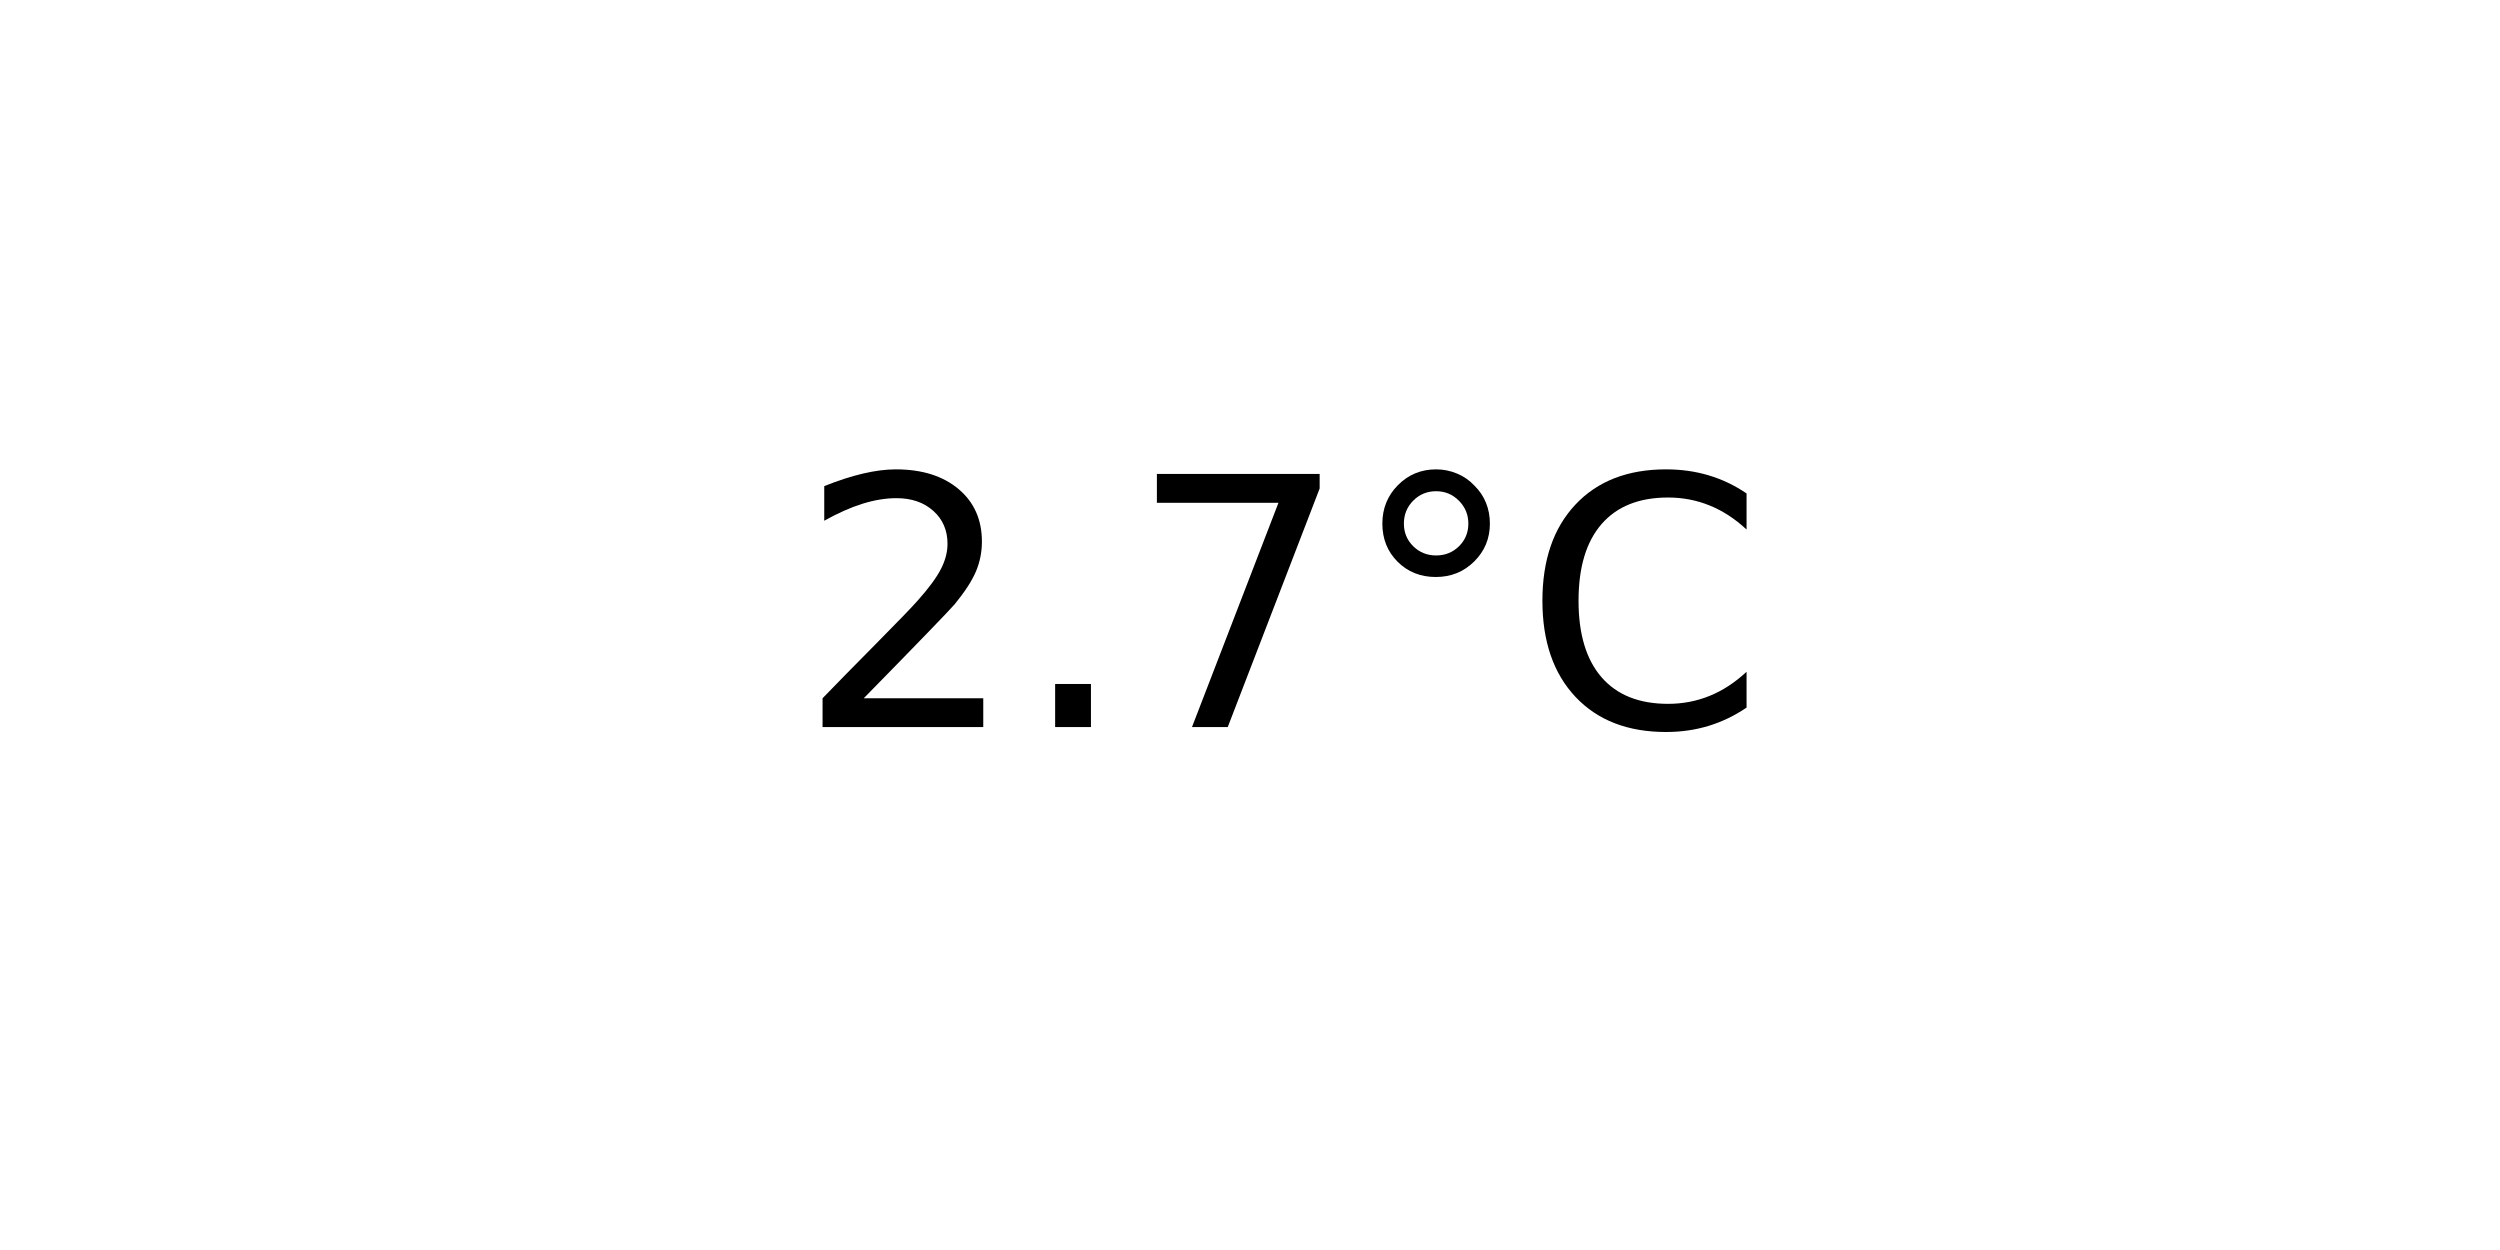
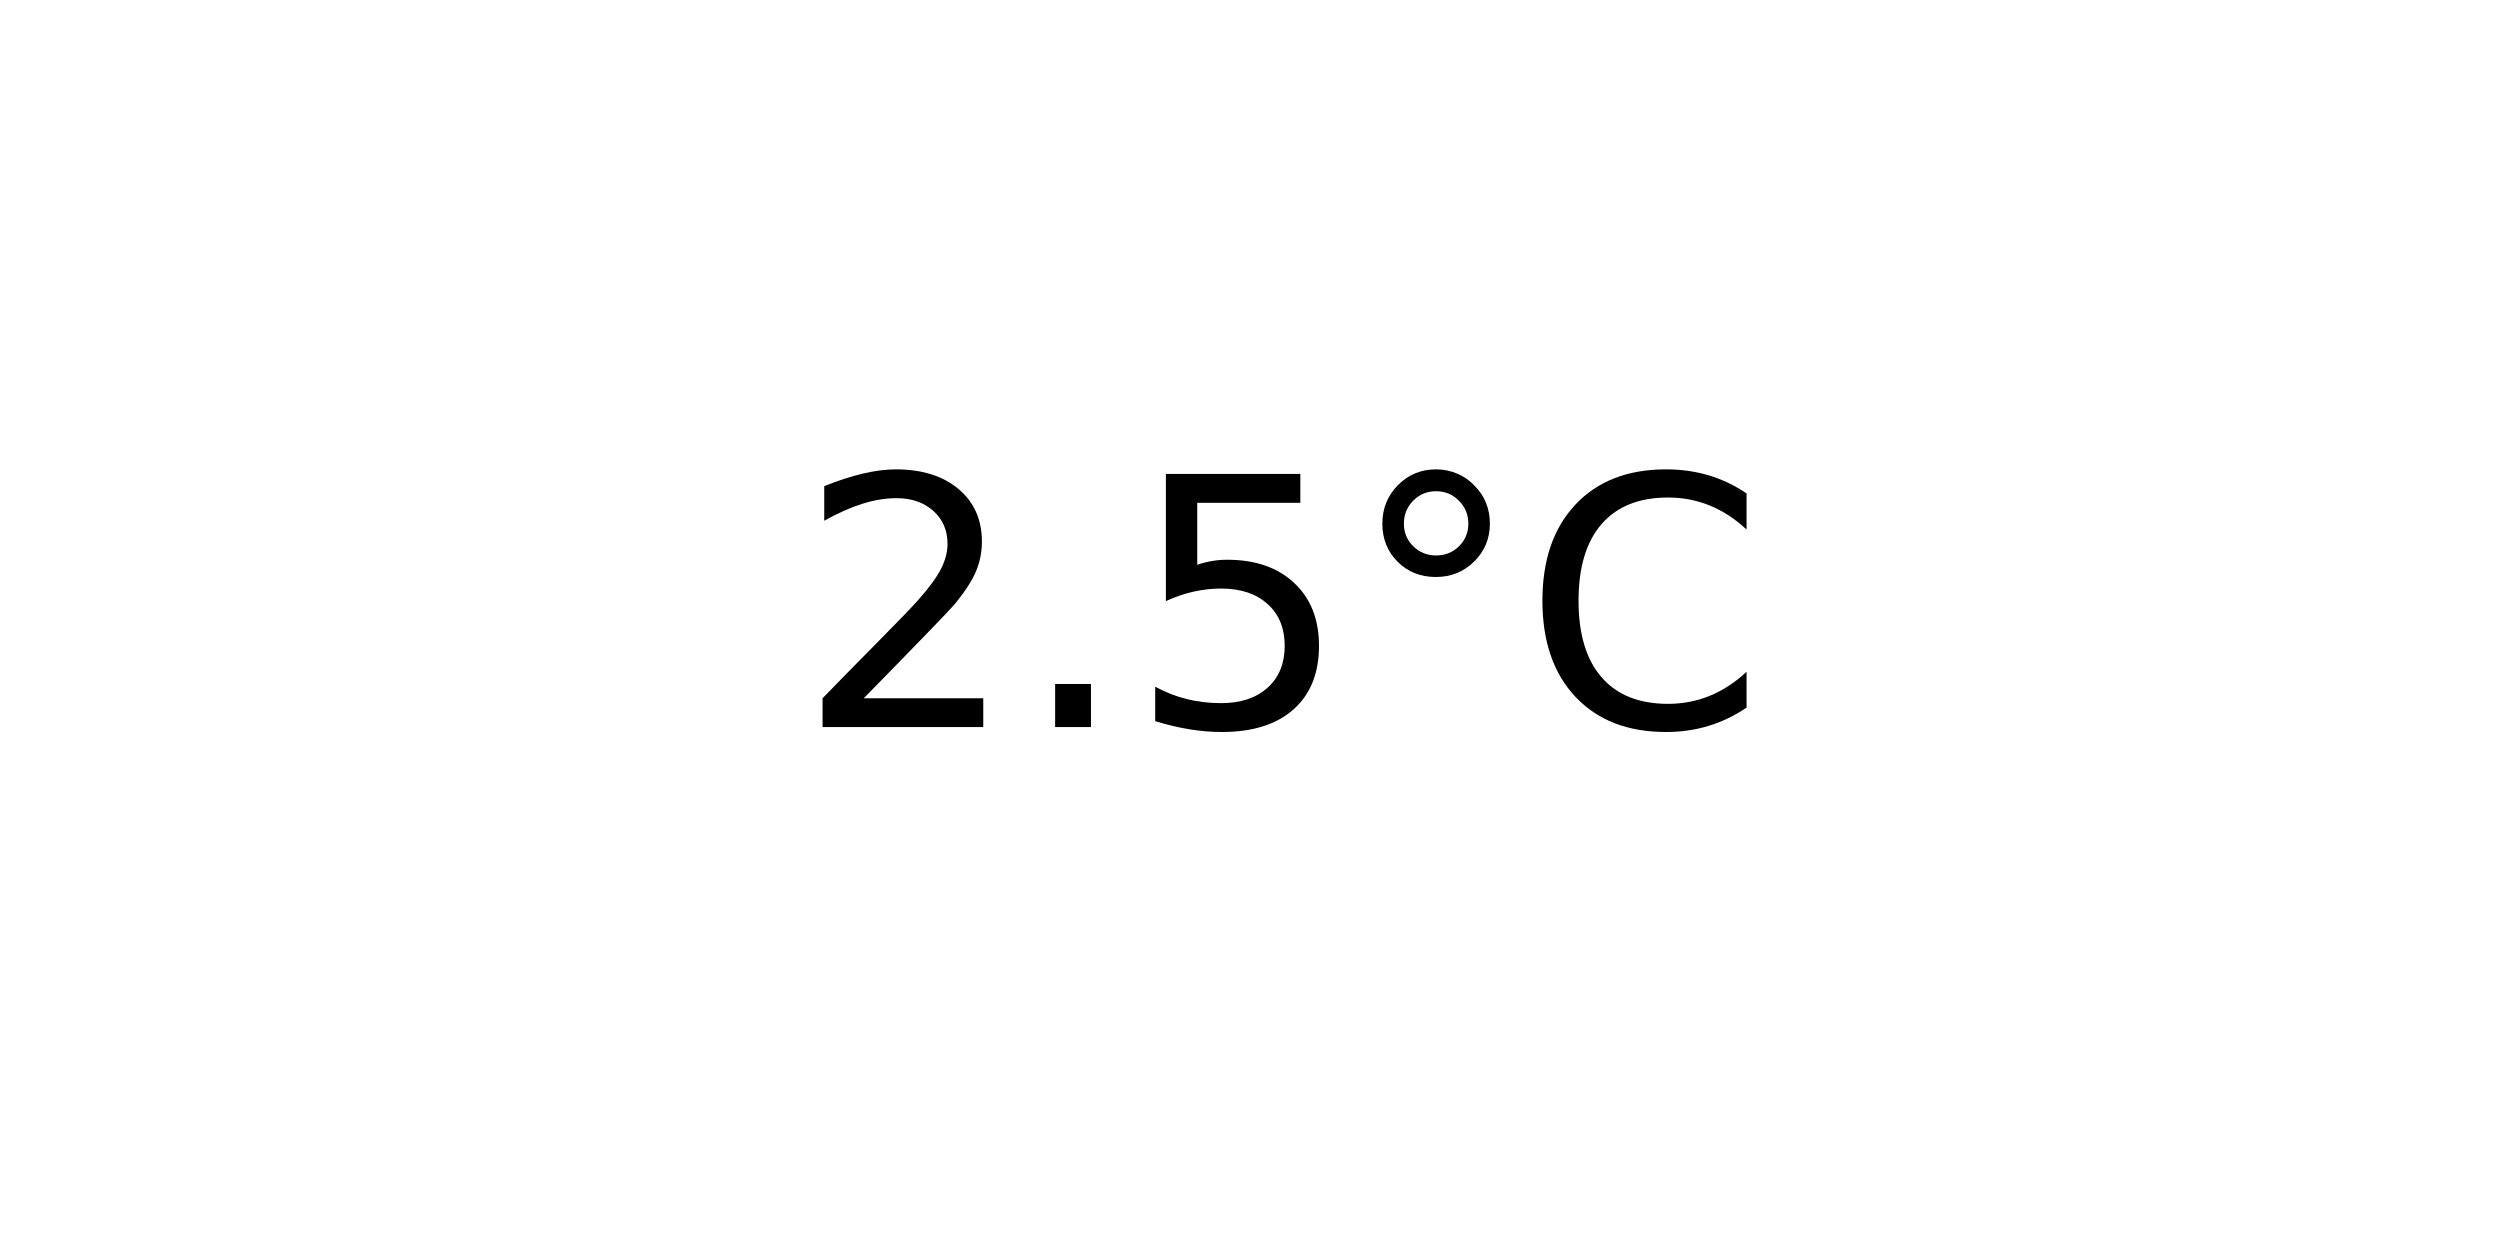
<svg xmlns="http://www.w3.org/2000/svg" xmlns:xlink="http://www.w3.org/1999/xlink" width="72pt" height="36pt" viewBox="0 0 72 36" version="1.1">
  <defs>
    <style type="text/css">*{stroke-linejoin: round; stroke-linecap: butt}</style>
  </defs>
  <g id="figure_1">
    <g id="axes_1">
      <g id="text_1">
        <g transform="translate(22.95703 20.93937) scale(0.1 -0.1)">
          <defs>
            <path id="DejaVuSans-32" d="M 1228 531  L 3431 531  L 3431 0  L 469 0  L 469 531  Q 828 903 1448 1529  Q 2069 2156 2228 2338  Q 2531 2678 2651 2914  Q 2772 3150 2772 3378  Q 2772 3750 2511 3984  Q 2250 4219 1831 4219  Q 1534 4219 1204 4116  Q 875 4013 500 3803  L 500 4441  Q 881 4594 1212 4672  Q 1544 4750 1819 4750  Q 2544 4750 2975 4387  Q 3406 4025 3406 3419  Q 3406 3131 3298 2873  Q 3191 2616 2906 2266  Q 2828 2175 2409 1742  Q 1991 1309 1228 531  z " transform="scale(0.015625)" />
            <path id="DejaVuSans-2e" d="M 684 794  L 1344 794  L 1344 0  L 684 0  L 684 794  z " transform="scale(0.015625)" />
-             <path id="DejaVuSans-37" d="M 525 4666  L 3525 4666  L 3525 4397  L 1831 0  L 1172 0  L 2766 4134  L 525 4134  L 525 4666  z " transform="scale(0.015625)" />
+             <path id="DejaVuSans-35" d="M 691 4666  L 3169 4666  L 3169 4134  L 1269 4134  L 1269 2991  Q 1406 3038 1543 3061  Q 1681 3084 1819 3084  Q 2600 3084 3056 2656  Q 3513 2228 3513 1497  Q 3513 744 3044 326  Q 2575 -91 1722 -91  Q 1428 -91 1123 -41  Q 819 9 494 109  L 494 744  Q 775 591 1075 516  Q 1375 441 1709 441  Q 2250 441 2565 725  Q 2881 1009 2881 1497  Q 2881 1984 2565 2268  Q 2250 2553 1709 2553  Q 1456 2553 1204 2497  Q 953 2441 691 2322  L 691 4666  z " transform="scale(0.015625)" />
            <path id="DejaVuSans-b0" d="M 1600 4347  Q 1350 4347 1178 4173  Q 1006 4000 1006 3750  Q 1006 3503 1178 3333  Q 1350 3163 1600 3163  Q 1850 3163 2022 3333  Q 2194 3503 2194 3750  Q 2194 3997 2020 4172  Q 1847 4347 1600 4347  z M 1600 4750  Q 1800 4750 1984 4673  Q 2169 4597 2303 4453  Q 2447 4313 2519 4134  Q 2591 3956 2591 3750  Q 2591 3338 2302 3052  Q 2013 2766 1594 2766  Q 1172 2766 890 3047  Q 609 3328 609 3750  Q 609 4169 896 4459  Q 1184 4750 1600 4750  z " transform="scale(0.015625)" />
            <path id="DejaVuSans-43" d="M 4122 4306  L 4122 3641  Q 3803 3938 3442 4084  Q 3081 4231 2675 4231  Q 1875 4231 1450 3742  Q 1025 3253 1025 2328  Q 1025 1406 1450 917  Q 1875 428 2675 428  Q 3081 428 3442 575  Q 3803 722 4122 1019  L 4122 359  Q 3791 134 3420 21  Q 3050 -91 2638 -91  Q 1578 -91 968 557  Q 359 1206 359 2328  Q 359 3453 968 4101  Q 1578 4750 2638 4750  Q 3056 4750 3426 4639  Q 3797 4528 4122 4306  z " transform="scale(0.015625)" />
          </defs>
          <use xlink:href="#DejaVuSans-32" />
          <use xlink:href="#DejaVuSans-2e" x="63.623" />
-           <use xlink:href="#DejaVuSans-37" x="95.41" />
+           <use xlink:href="#DejaVuSans-35" x="95.41" />
          <use xlink:href="#DejaVuSans-b0" x="159.033" />
          <use xlink:href="#DejaVuSans-43" x="209.033" />
        </g>
      </g>
    </g>
  </g>
</svg>
